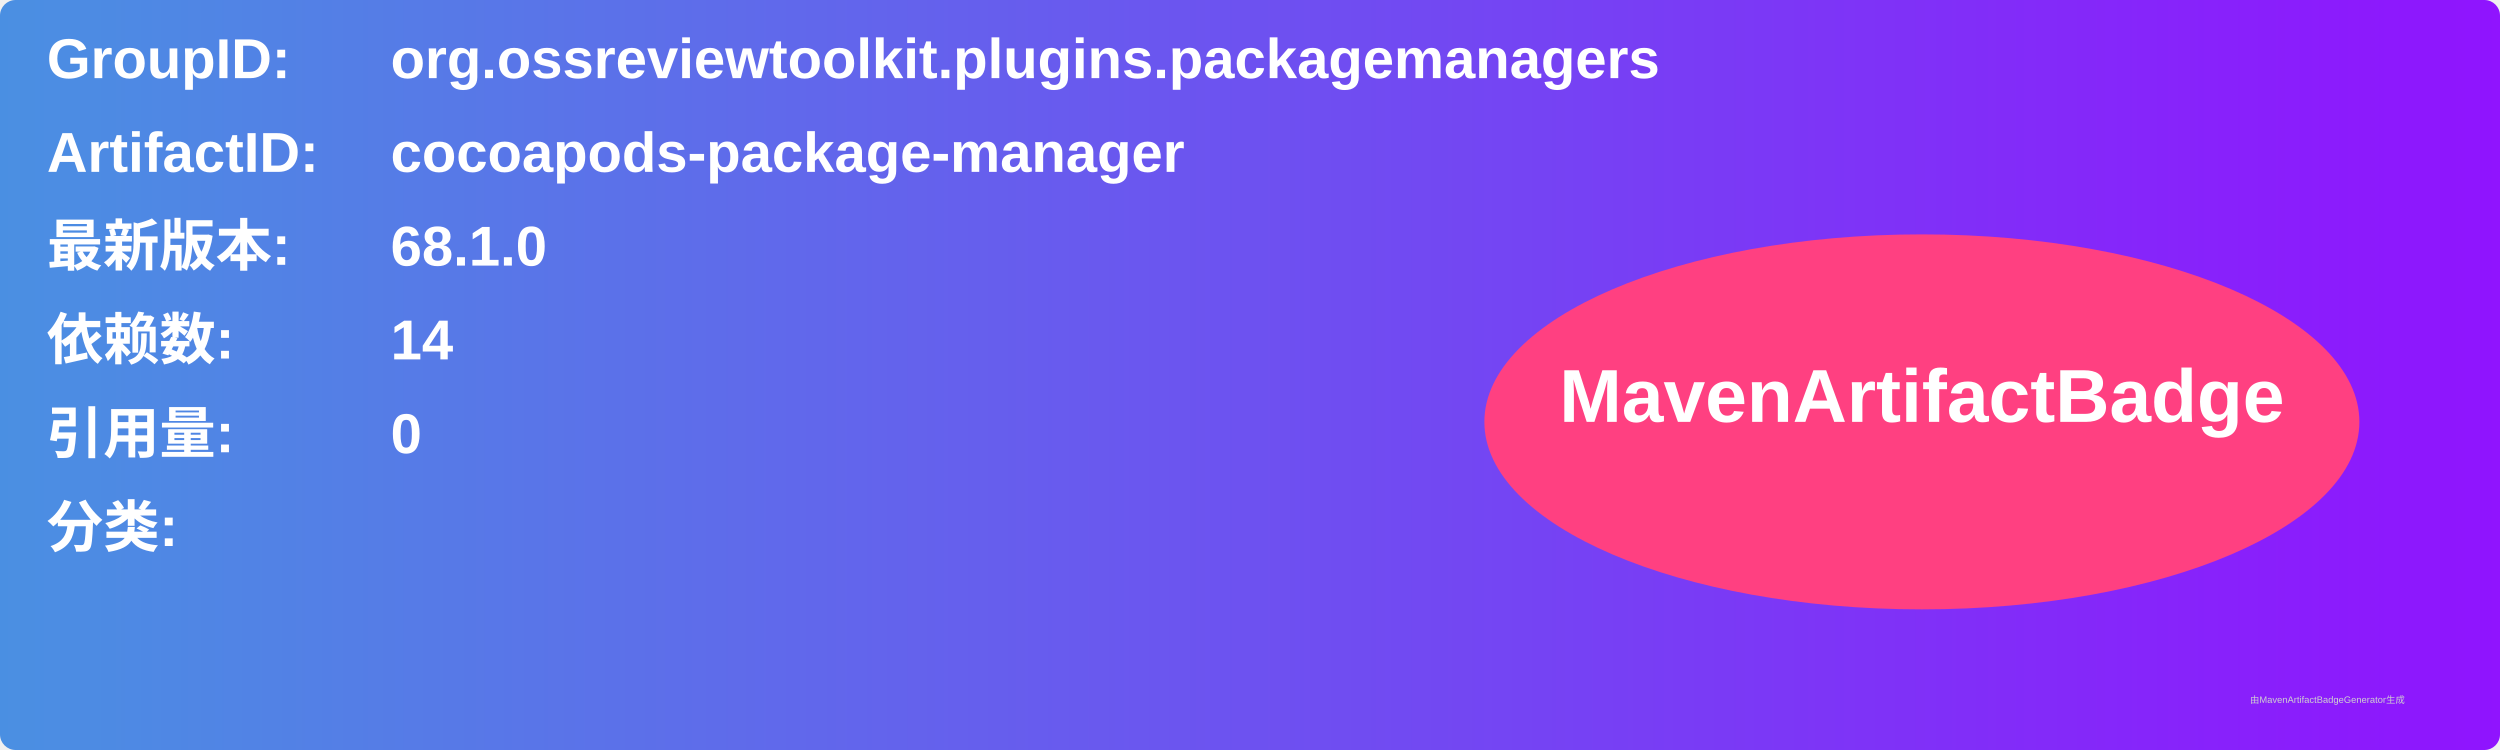
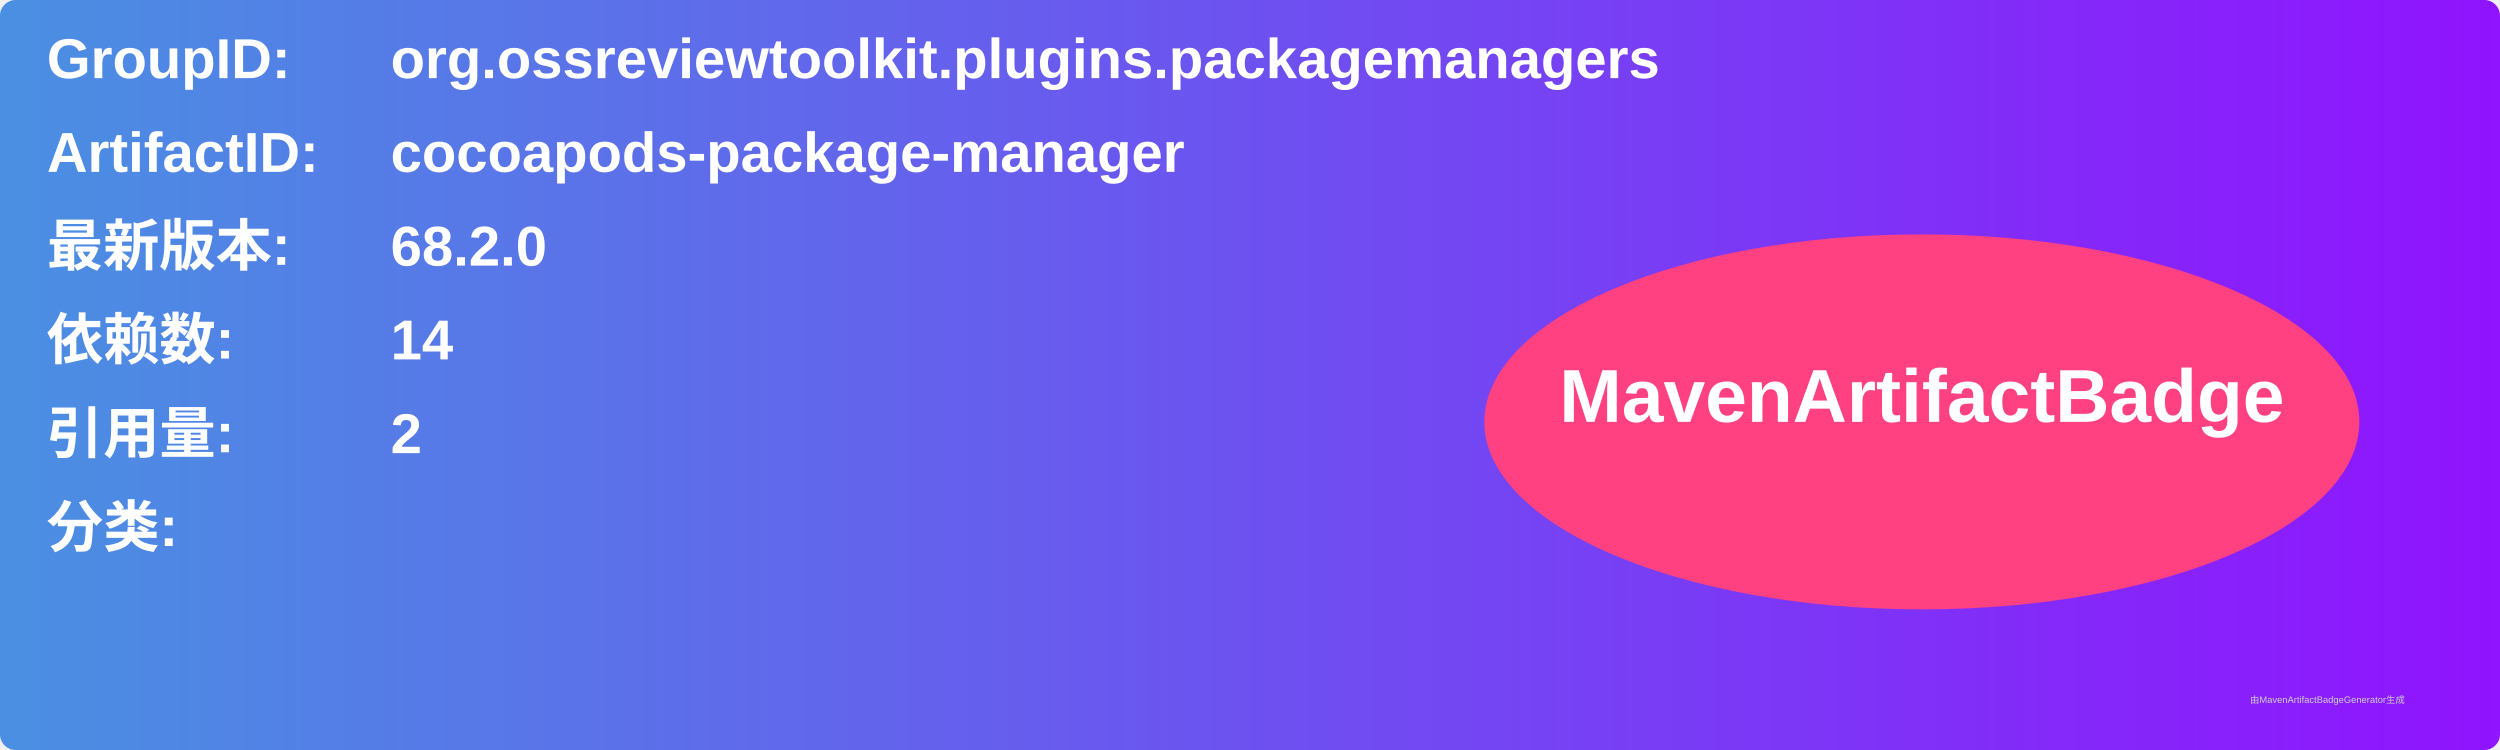
<svg xmlns="http://www.w3.org/2000/svg" width="800" height="240" viewBox="0 0 800 240">
  <linearGradient id="grad" x1="0%" y1="0%" x2="100%" y2="0%">
    <stop offset="0%" stop-color="#4a90e2" />
    <stop offset="100%" stop-color="#9013fe" />
  </linearGradient>
  <rect width="100%" height="100%" rx="5" ry="5" fill="url(#grad)" />
  <g transform="translate(15, 15)">
    <text x="0" y="10" font-family="Arial" font-size="18" fill="white" font-weight="bold" width="260">GroupID:</text>
    <text x="110" y="10" font-family="Arial" font-size="18" fill="white" font-weight="bold" width="460">org.ossreviewtoolkit.plugins.packagemanagers</text>
    <text x="0" y="40" font-family="Arial" font-size="18" fill="white" font-weight="bold" width="260">ArtifactID:</text>
    <text x="110" y="40" font-family="Arial" font-size="18" fill="white" font-weight="bold" width="460">cocoapods-package-manager</text>
    <text x="0" y="70" font-family="Arial" font-size="18" fill="white" font-weight="bold">最新版本:</text>
    <text x="110" y="70" font-family="Arial" font-size="18" fill="white" font-weight="bold">
-       <tspan font-weight="bold">68.1.0</tspan>
+       <tspan font-weight="bold">68.2.0</tspan>
    </text>
    <text x="0" y="100" font-family="Arial" font-size="18" fill="white" font-weight="bold">依赖数: </text>
    <text x="110" y="100" font-family="Arial" font-size="18" fill="white">
      <tspan font-weight="bold">14</tspan>
    </text>
    <text x="0" y="130" font-family="Arial" font-size="18" fill="white" font-weight="bold">引用量: </text>
    <text x="110" y="130" font-family="Arial" font-size="18" fill="white">
-       <tspan font-weight="bold">0</tspan>
+       <tspan font-weight="bold">2</tspan>
    </text>
    <text x="0" y="160" font-family="Arial" font-size="18" fill="white" font-weight="bold">分类:</text>
    <text x="10" y="190" font-family="Arial" font-size="10" fill="white">
      <tspan font-weight="bold" />
    </text>
    <ellipse cx="600" cy="120" rx="140" ry="60" fill="#ff4081" />
    <text x="600" y="120" text-anchor="middle" font-family="Arial" font-size="24" fill="white" font-weight="bold">MavenArtifactBadge</text>
  </g>
  <text x="720" y="225" font-family="Arial" font-size="3" fill="#d0d0d0">由MavenArtifactBadgeGenerator生成</text>
</svg>
